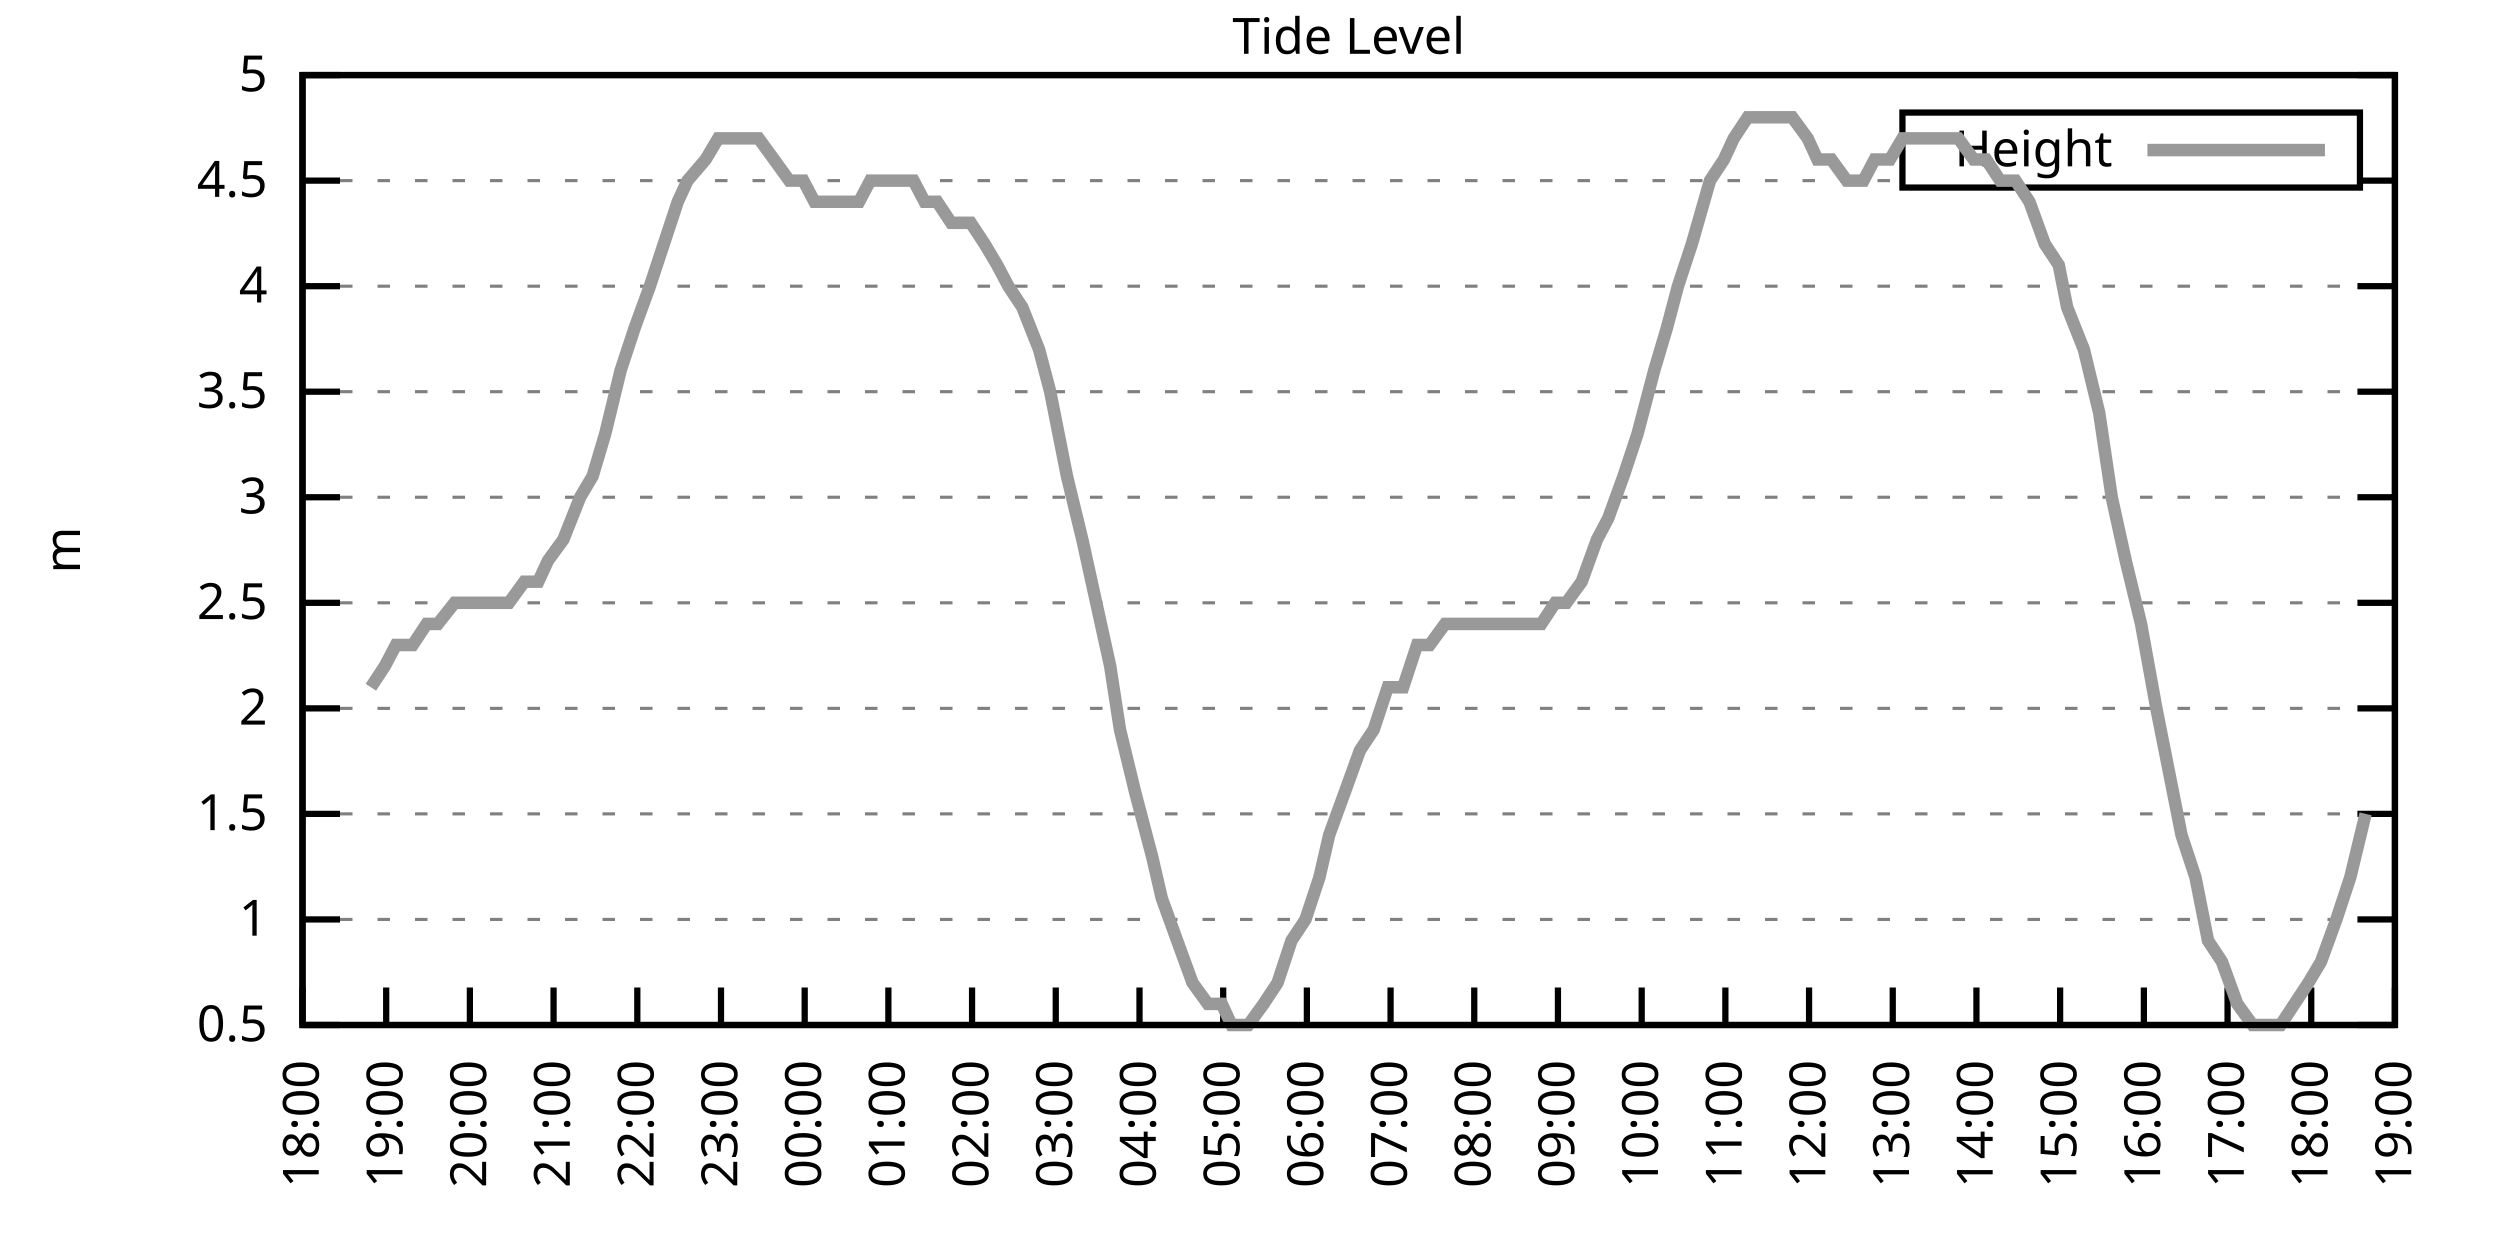
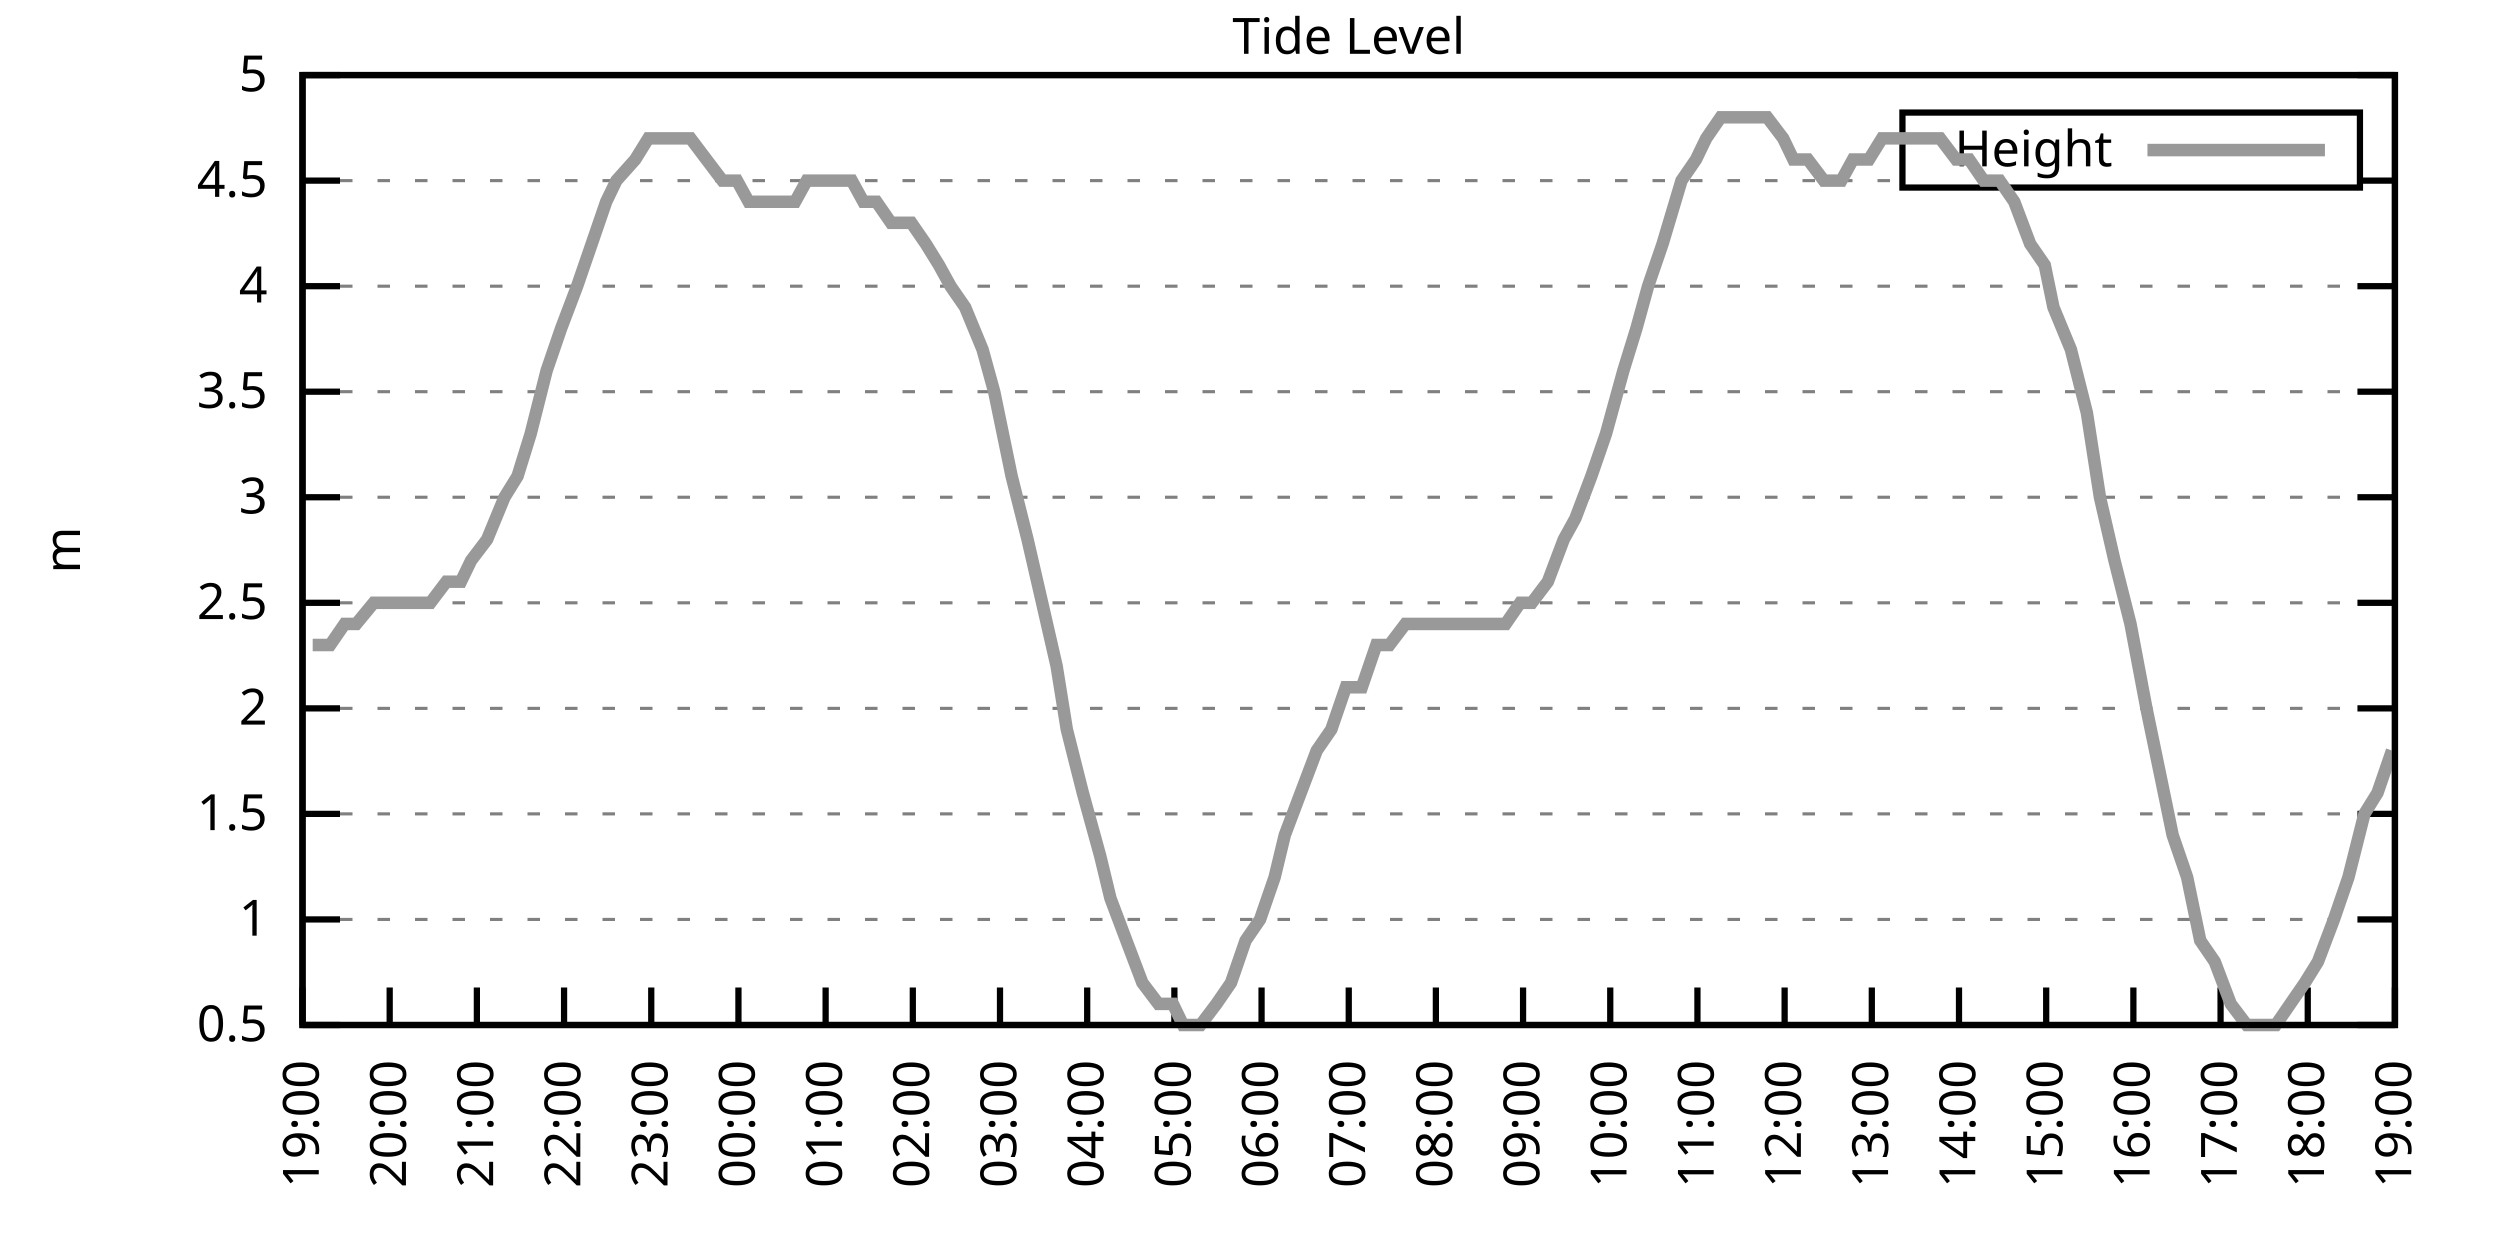
<svg xmlns="http://www.w3.org/2000/svg" xmlns:xlink="http://www.w3.org/1999/xlink" width="400" height="200" viewBox="0 0 400 200">
  <g id="gnuplot_canvas">
    <rect x="0" y="0" width="400" height="200" fill="none" />
    <defs>
      <circle id="gpDot" r="0.5" stroke-width="0.5" stroke="currentColor" />
      <path id="gpPt0" stroke-width="0.333" stroke="currentColor" d="M-1,0 h2 M0,-1 v2" />
      <path id="gpPt1" stroke-width="0.333" stroke="currentColor" d="M-1,-1 L1,1 M1,-1 L-1,1" />
      <path id="gpPt2" stroke-width="0.333" stroke="currentColor" d="M-1,0 L1,0 M0,-1 L0,1 M-1,-1 L1,1 M-1,1 L1,-1" />
      <rect id="gpPt3" stroke-width="0.333" stroke="currentColor" x="-1" y="-1" width="2" height="2" />
      <rect id="gpPt4" stroke-width="0.333" stroke="currentColor" fill="currentColor" x="-1" y="-1" width="2" height="2" />
      <circle id="gpPt5" stroke-width="0.333" stroke="currentColor" cx="0" cy="0" r="1" />
      <use xlink:href="#gpPt5" id="gpPt6" fill="currentColor" stroke="none" />
      <path id="gpPt7" stroke-width="0.333" stroke="currentColor" d="M0,-1.33 L-1.33,0.67 L1.33,0.67 z" />
      <use xlink:href="#gpPt7" id="gpPt8" fill="currentColor" stroke="none" />
      <use xlink:href="#gpPt7" id="gpPt9" stroke="currentColor" transform="rotate(180)" />
      <use xlink:href="#gpPt9" id="gpPt10" fill="currentColor" stroke="none" />
      <use xlink:href="#gpPt3" id="gpPt11" stroke="currentColor" transform="rotate(45)" />
      <use xlink:href="#gpPt11" id="gpPt12" fill="currentColor" stroke="none" />
      <path id="gpPt13" stroke-width="0.333" stroke="currentColor" d="M0,1.330 L1.265,0.411 L0.782,-1.067 L-0.782,-1.076 L-1.265,0.411 z" />
      <use xlink:href="#gpPt13" id="gpPt14" fill="currentColor" stroke="none" />
      <filter id="textbox" filterUnits="objectBoundingBox" x="0" y="0" height="1" width="1">
        <feFlood flood-color="white" flood-opacity="1" result="bgnd" />
        <feComposite in="SourceGraphic" in2="bgnd" operator="atop" />
      </filter>
      <filter id="greybox" filterUnits="objectBoundingBox" x="0" y="0" height="1" width="1">
        <feFlood flood-color="lightgrey" flood-opacity="1" result="grey" />
        <feComposite in="SourceGraphic" in2="grey" operator="atop" />
      </filter>
    </defs>
    <g fill="none" color="white" stroke="currentColor" stroke-width="1.00" stroke-linecap="butt" stroke-linejoin="miter">
</g>
    <g fill="none" color="black" stroke="currentColor" stroke-width="1.00" stroke-linecap="butt" stroke-linejoin="miter">
      <g stroke="none" shape-rendering="crispEdges">
        <polygon fill="rgb(255, 255, 255)" points="48.40,164.00 383.18,164.00 383.18,12.02 48.40,12.02 " />
      </g>
    </g>
    <g fill="none" color="black" stroke="currentColor" stroke-width="1.00" stroke-linecap="butt" stroke-linejoin="miter">
</g>
    <g fill="none" color="black" stroke="black" stroke-width="0.50" stroke-linecap="butt" stroke-linejoin="miter">
</g>
    <g fill="none" color="gray" stroke="currentColor" stroke-width="0.50" stroke-linecap="butt" stroke-linejoin="miter">
      <path stroke="gray" stroke-dasharray="2,4" class="gridline" d="M48.40,164.00 L383.19,164.00  " />
    </g>
    <g fill="none" color="gray" stroke="gray" stroke-width="1.00" stroke-linecap="butt" stroke-linejoin="miter">
</g>
    <g fill="none" color="black" stroke="currentColor" stroke-width="1.00" stroke-linecap="butt" stroke-linejoin="miter">
      <path stroke="black" d="M48.40,164.00 L54.40,164.00 M383.19,164.00 L377.19,164.00  " />
      <g transform="translate(42.80,166.60)" stroke="none" fill="black" font-family="Sans" font-size="8.00" text-anchor="end">
        <text>
          <tspan font-family="Sans"> 0.5</tspan>
        </text>
      </g>
    </g>
    <g fill="none" color="black" stroke="currentColor" stroke-width="1.00" stroke-linecap="butt" stroke-linejoin="miter">
</g>
    <g fill="none" color="black" stroke="black" stroke-width="0.50" stroke-linecap="butt" stroke-linejoin="miter">
</g>
    <g fill="none" color="gray" stroke="currentColor" stroke-width="0.50" stroke-linecap="butt" stroke-linejoin="miter">
      <path stroke="gray" stroke-dasharray="2,4" class="gridline" d="M48.40,147.11 L383.19,147.11  " />
    </g>
    <g fill="none" color="gray" stroke="gray" stroke-width="1.00" stroke-linecap="butt" stroke-linejoin="miter">
</g>
    <g fill="none" color="black" stroke="currentColor" stroke-width="1.00" stroke-linecap="butt" stroke-linejoin="miter">
      <path stroke="black" d="M48.40,147.11 L54.40,147.11 M383.19,147.11 L377.19,147.11  " />
      <g transform="translate(42.80,149.71)" stroke="none" fill="black" font-family="Sans" font-size="8.00" text-anchor="end">
        <text>
          <tspan font-family="Sans"> 1</tspan>
        </text>
      </g>
    </g>
    <g fill="none" color="black" stroke="currentColor" stroke-width="1.00" stroke-linecap="butt" stroke-linejoin="miter">
</g>
    <g fill="none" color="black" stroke="black" stroke-width="0.50" stroke-linecap="butt" stroke-linejoin="miter">
</g>
    <g fill="none" color="gray" stroke="currentColor" stroke-width="0.50" stroke-linecap="butt" stroke-linejoin="miter">
      <path stroke="gray" stroke-dasharray="2,4" class="gridline" d="M48.40,130.22 L383.19,130.22  " />
    </g>
    <g fill="none" color="gray" stroke="gray" stroke-width="1.00" stroke-linecap="butt" stroke-linejoin="miter">
</g>
    <g fill="none" color="black" stroke="currentColor" stroke-width="1.00" stroke-linecap="butt" stroke-linejoin="miter">
      <path stroke="black" d="M48.40,130.22 L54.40,130.22 M383.19,130.22 L377.19,130.22  " />
      <g transform="translate(42.80,132.82)" stroke="none" fill="black" font-family="Sans" font-size="8.00" text-anchor="end">
        <text>
          <tspan font-family="Sans"> 1.5</tspan>
        </text>
      </g>
    </g>
    <g fill="none" color="black" stroke="currentColor" stroke-width="1.00" stroke-linecap="butt" stroke-linejoin="miter">
</g>
    <g fill="none" color="black" stroke="black" stroke-width="0.50" stroke-linecap="butt" stroke-linejoin="miter">
</g>
    <g fill="none" color="gray" stroke="currentColor" stroke-width="0.50" stroke-linecap="butt" stroke-linejoin="miter">
      <path stroke="gray" stroke-dasharray="2,4" class="gridline" d="M48.40,113.34 L383.19,113.34  " />
    </g>
    <g fill="none" color="gray" stroke="gray" stroke-width="1.00" stroke-linecap="butt" stroke-linejoin="miter">
</g>
    <g fill="none" color="black" stroke="currentColor" stroke-width="1.00" stroke-linecap="butt" stroke-linejoin="miter">
      <path stroke="black" d="M48.40,113.34 L54.40,113.34 M383.19,113.34 L377.19,113.34  " />
      <g transform="translate(42.80,115.94)" stroke="none" fill="black" font-family="Sans" font-size="8.00" text-anchor="end">
        <text>
          <tspan font-family="Sans"> 2</tspan>
        </text>
      </g>
    </g>
    <g fill="none" color="black" stroke="currentColor" stroke-width="1.00" stroke-linecap="butt" stroke-linejoin="miter">
</g>
    <g fill="none" color="black" stroke="black" stroke-width="0.50" stroke-linecap="butt" stroke-linejoin="miter">
</g>
    <g fill="none" color="gray" stroke="currentColor" stroke-width="0.50" stroke-linecap="butt" stroke-linejoin="miter">
      <path stroke="gray" stroke-dasharray="2,4" class="gridline" d="M48.40,96.45 L383.19,96.45  " />
    </g>
    <g fill="none" color="gray" stroke="gray" stroke-width="1.00" stroke-linecap="butt" stroke-linejoin="miter">
</g>
    <g fill="none" color="black" stroke="currentColor" stroke-width="1.00" stroke-linecap="butt" stroke-linejoin="miter">
      <path stroke="black" d="M48.40,96.45 L54.40,96.45 M383.19,96.45 L377.19,96.45  " />
      <g transform="translate(42.80,99.05)" stroke="none" fill="black" font-family="Sans" font-size="8.00" text-anchor="end">
        <text>
          <tspan font-family="Sans"> 2.5</tspan>
        </text>
      </g>
    </g>
    <g fill="none" color="black" stroke="currentColor" stroke-width="1.00" stroke-linecap="butt" stroke-linejoin="miter">
</g>
    <g fill="none" color="black" stroke="black" stroke-width="0.50" stroke-linecap="butt" stroke-linejoin="miter">
</g>
    <g fill="none" color="gray" stroke="currentColor" stroke-width="0.50" stroke-linecap="butt" stroke-linejoin="miter">
      <path stroke="gray" stroke-dasharray="2,4" class="gridline" d="M48.40,79.56 L383.19,79.56  " />
    </g>
    <g fill="none" color="gray" stroke="gray" stroke-width="1.00" stroke-linecap="butt" stroke-linejoin="miter">
</g>
    <g fill="none" color="black" stroke="currentColor" stroke-width="1.00" stroke-linecap="butt" stroke-linejoin="miter">
      <path stroke="black" d="M48.40,79.56 L54.40,79.56 M383.19,79.56 L377.19,79.56  " />
      <g transform="translate(42.80,82.16)" stroke="none" fill="black" font-family="Sans" font-size="8.00" text-anchor="end">
        <text>
          <tspan font-family="Sans"> 3</tspan>
        </text>
      </g>
    </g>
    <g fill="none" color="black" stroke="currentColor" stroke-width="1.00" stroke-linecap="butt" stroke-linejoin="miter">
</g>
    <g fill="none" color="black" stroke="black" stroke-width="0.50" stroke-linecap="butt" stroke-linejoin="miter">
</g>
    <g fill="none" color="gray" stroke="currentColor" stroke-width="0.50" stroke-linecap="butt" stroke-linejoin="miter">
      <path stroke="gray" stroke-dasharray="2,4" class="gridline" d="M48.40,62.67 L383.19,62.67  " />
    </g>
    <g fill="none" color="gray" stroke="gray" stroke-width="1.00" stroke-linecap="butt" stroke-linejoin="miter">
</g>
    <g fill="none" color="black" stroke="currentColor" stroke-width="1.00" stroke-linecap="butt" stroke-linejoin="miter">
      <path stroke="black" d="M48.40,62.67 L54.40,62.67 M383.19,62.67 L377.19,62.67  " />
      <g transform="translate(42.80,65.27)" stroke="none" fill="black" font-family="Sans" font-size="8.00" text-anchor="end">
        <text>
          <tspan font-family="Sans"> 3.5</tspan>
        </text>
      </g>
    </g>
    <g fill="none" color="black" stroke="currentColor" stroke-width="1.00" stroke-linecap="butt" stroke-linejoin="miter">
</g>
    <g fill="none" color="black" stroke="black" stroke-width="0.50" stroke-linecap="butt" stroke-linejoin="miter">
</g>
    <g fill="none" color="gray" stroke="currentColor" stroke-width="0.50" stroke-linecap="butt" stroke-linejoin="miter">
      <path stroke="gray" stroke-dasharray="2,4" class="gridline" d="M48.40,45.79 L383.19,45.79  " />
    </g>
    <g fill="none" color="gray" stroke="gray" stroke-width="1.00" stroke-linecap="butt" stroke-linejoin="miter">
</g>
    <g fill="none" color="black" stroke="currentColor" stroke-width="1.00" stroke-linecap="butt" stroke-linejoin="miter">
      <path stroke="black" d="M48.40,45.79 L54.40,45.79 M383.19,45.79 L377.19,45.79  " />
      <g transform="translate(42.80,48.39)" stroke="none" fill="black" font-family="Sans" font-size="8.00" text-anchor="end">
        <text>
          <tspan font-family="Sans"> 4</tspan>
        </text>
      </g>
    </g>
    <g fill="none" color="black" stroke="currentColor" stroke-width="1.00" stroke-linecap="butt" stroke-linejoin="miter">
</g>
    <g fill="none" color="black" stroke="black" stroke-width="0.50" stroke-linecap="butt" stroke-linejoin="miter">
</g>
    <g fill="none" color="gray" stroke="currentColor" stroke-width="0.50" stroke-linecap="butt" stroke-linejoin="miter">
      <path stroke="gray" stroke-dasharray="2,4" class="gridline" d="M48.40,28.90 L304.39,28.90 M377.59,28.90 L383.19,28.90  " />
    </g>
    <g fill="none" color="gray" stroke="gray" stroke-width="1.00" stroke-linecap="butt" stroke-linejoin="miter">
</g>
    <g fill="none" color="black" stroke="currentColor" stroke-width="1.00" stroke-linecap="butt" stroke-linejoin="miter">
      <path stroke="black" d="M48.40,28.90 L54.40,28.90 M383.19,28.90 L377.19,28.90  " />
      <g transform="translate(42.80,31.50)" stroke="none" fill="black" font-family="Sans" font-size="8.00" text-anchor="end">
        <text>
          <tspan font-family="Sans"> 4.5</tspan>
        </text>
      </g>
    </g>
    <g fill="none" color="black" stroke="currentColor" stroke-width="1.00" stroke-linecap="butt" stroke-linejoin="miter">
</g>
    <g fill="none" color="black" stroke="black" stroke-width="0.50" stroke-linecap="butt" stroke-linejoin="miter">
</g>
    <g fill="none" color="gray" stroke="currentColor" stroke-width="0.50" stroke-linecap="butt" stroke-linejoin="miter">
      <path stroke="gray" stroke-dasharray="2,4" class="gridline" d="M48.40,12.01 L383.19,12.01  " />
    </g>
    <g fill="none" color="gray" stroke="gray" stroke-width="1.00" stroke-linecap="butt" stroke-linejoin="miter">
</g>
    <g fill="none" color="black" stroke="currentColor" stroke-width="1.00" stroke-linecap="butt" stroke-linejoin="miter">
      <path stroke="black" d="M48.40,12.01 L54.40,12.01 M383.19,12.01 L377.19,12.01  " />
      <g transform="translate(42.80,14.61)" stroke="none" fill="black" font-family="Sans" font-size="8.00" text-anchor="end">
        <text>
          <tspan font-family="Sans"> 5</tspan>
        </text>
      </g>
    </g>
    <g fill="none" color="black" stroke="currentColor" stroke-width="1.00" stroke-linecap="butt" stroke-linejoin="miter">
      <path stroke="black" d="M48.40,164.00 L48.40,158.00  " />
      <g transform="translate(51.00,169.60) rotate(270.00)" stroke="none" fill="black" font-family="Sans" font-size="8.00" text-anchor="end">
        <text>
-           <tspan font-family="Sans">18:00</tspan>
-         </text>
-       </g>
-     </g>
-     <g fill="none" color="black" stroke="currentColor" stroke-width="1.00" stroke-linecap="butt" stroke-linejoin="miter">
-       <path stroke="black" d="M61.79,164.00 L61.79,158.00  " />
-       <g transform="translate(64.39,169.60) rotate(270.00)" stroke="none" fill="black" font-family="Sans" font-size="8.00" text-anchor="end">
-         <text>
          <tspan font-family="Sans">19:00</tspan>
        </text>
      </g>
    </g>
    <g fill="none" color="black" stroke="currentColor" stroke-width="1.00" stroke-linecap="butt" stroke-linejoin="miter">
-       <path stroke="black" d="M75.18,164.00 L75.18,158.00  " />
-       <g transform="translate(77.78,169.60) rotate(270.00)" stroke="none" fill="black" font-family="Sans" font-size="8.00" text-anchor="end">
+       <path stroke="black" d="M62.35,164.00 L62.35,158.00  " />
+       <g transform="translate(64.95,169.60) rotate(270.00)" stroke="none" fill="black" font-family="Sans" font-size="8.00" text-anchor="end">
        <text>
          <tspan font-family="Sans">20:00</tspan>
        </text>
      </g>
    </g>
    <g fill="none" color="black" stroke="currentColor" stroke-width="1.00" stroke-linecap="butt" stroke-linejoin="miter">
-       <path stroke="black" d="M88.57,164.00 L88.57,158.00  " />
-       <g transform="translate(91.17,169.60) rotate(270.00)" stroke="none" fill="black" font-family="Sans" font-size="8.00" text-anchor="end">
+       <path stroke="black" d="M76.30,164.00 L76.30,158.00  " />
+       <g transform="translate(78.90,169.60) rotate(270.00)" stroke="none" fill="black" font-family="Sans" font-size="8.00" text-anchor="end">
        <text>
          <tspan font-family="Sans">21:00</tspan>
        </text>
      </g>
    </g>
    <g fill="none" color="black" stroke="currentColor" stroke-width="1.00" stroke-linecap="butt" stroke-linejoin="miter">
-       <path stroke="black" d="M101.97,164.00 L101.97,158.00  " />
-       <g transform="translate(104.57,169.60) rotate(270.00)" stroke="none" fill="black" font-family="Sans" font-size="8.00" text-anchor="end">
+       <path stroke="black" d="M90.25,164.00 L90.25,158.00  " />
+       <g transform="translate(92.85,169.60) rotate(270.00)" stroke="none" fill="black" font-family="Sans" font-size="8.00" text-anchor="end">
        <text>
          <tspan font-family="Sans">22:00</tspan>
        </text>
      </g>
    </g>
    <g fill="none" color="black" stroke="currentColor" stroke-width="1.00" stroke-linecap="butt" stroke-linejoin="miter">
-       <path stroke="black" d="M115.36,164.00 L115.36,158.00  " />
-       <g transform="translate(117.96,169.60) rotate(270.00)" stroke="none" fill="black" font-family="Sans" font-size="8.00" text-anchor="end">
+       <path stroke="black" d="M104.20,164.00 L104.20,158.00  " />
+       <g transform="translate(106.80,169.60) rotate(270.00)" stroke="none" fill="black" font-family="Sans" font-size="8.00" text-anchor="end">
        <text>
          <tspan font-family="Sans">23:00</tspan>
        </text>
      </g>
    </g>
    <g fill="none" color="black" stroke="currentColor" stroke-width="1.00" stroke-linecap="butt" stroke-linejoin="miter">
-       <path stroke="black" d="M128.75,164.00 L128.75,158.00  " />
-       <g transform="translate(131.35,169.60) rotate(270.00)" stroke="none" fill="black" font-family="Sans" font-size="8.00" text-anchor="end">
+       <path stroke="black" d="M118.15,164.00 L118.15,158.00  " />
+       <g transform="translate(120.75,169.60) rotate(270.00)" stroke="none" fill="black" font-family="Sans" font-size="8.00" text-anchor="end">
        <text>
          <tspan font-family="Sans">00:00</tspan>
        </text>
      </g>
    </g>
    <g fill="none" color="black" stroke="currentColor" stroke-width="1.00" stroke-linecap="butt" stroke-linejoin="miter">
-       <path stroke="black" d="M142.14,164.00 L142.14,158.00  " />
-       <g transform="translate(144.74,169.60) rotate(270.00)" stroke="none" fill="black" font-family="Sans" font-size="8.00" text-anchor="end">
+       <path stroke="black" d="M132.10,164.00 L132.10,158.00  " />
+       <g transform="translate(134.70,169.60) rotate(270.00)" stroke="none" fill="black" font-family="Sans" font-size="8.00" text-anchor="end">
        <text>
          <tspan font-family="Sans">01:00</tspan>
        </text>
      </g>
    </g>
    <g fill="none" color="black" stroke="currentColor" stroke-width="1.00" stroke-linecap="butt" stroke-linejoin="miter">
-       <path stroke="black" d="M155.53,164.00 L155.53,158.00  " />
-       <g transform="translate(158.13,169.60) rotate(270.00)" stroke="none" fill="black" font-family="Sans" font-size="8.00" text-anchor="end">
+       <path stroke="black" d="M146.05,164.00 L146.05,158.00  " />
+       <g transform="translate(148.65,169.60) rotate(270.00)" stroke="none" fill="black" font-family="Sans" font-size="8.00" text-anchor="end">
        <text>
          <tspan font-family="Sans">02:00</tspan>
        </text>
      </g>
    </g>
    <g fill="none" color="black" stroke="currentColor" stroke-width="1.00" stroke-linecap="butt" stroke-linejoin="miter">
-       <path stroke="black" d="M168.92,164.00 L168.92,158.00  " />
-       <g transform="translate(171.52,169.60) rotate(270.00)" stroke="none" fill="black" font-family="Sans" font-size="8.00" text-anchor="end">
+       <path stroke="black" d="M160.00,164.00 L160.00,158.00  " />
+       <g transform="translate(162.60,169.60) rotate(270.00)" stroke="none" fill="black" font-family="Sans" font-size="8.00" text-anchor="end">
        <text>
          <tspan font-family="Sans">03:00</tspan>
        </text>
      </g>
    </g>
    <g fill="none" color="black" stroke="currentColor" stroke-width="1.00" stroke-linecap="butt" stroke-linejoin="miter">
-       <path stroke="black" d="M182.32,164.00 L182.32,158.00  " />
-       <g transform="translate(184.92,169.60) rotate(270.00)" stroke="none" fill="black" font-family="Sans" font-size="8.00" text-anchor="end">
+       <path stroke="black" d="M173.95,164.00 L173.95,158.00  " />
+       <g transform="translate(176.55,169.60) rotate(270.00)" stroke="none" fill="black" font-family="Sans" font-size="8.00" text-anchor="end">
        <text>
          <tspan font-family="Sans">04:00</tspan>
        </text>
      </g>
    </g>
    <g fill="none" color="black" stroke="currentColor" stroke-width="1.00" stroke-linecap="butt" stroke-linejoin="miter">
-       <path stroke="black" d="M195.71,164.00 L195.71,158.00  " />
-       <g transform="translate(198.31,169.60) rotate(270.00)" stroke="none" fill="black" font-family="Sans" font-size="8.00" text-anchor="end">
+       <path stroke="black" d="M187.90,164.00 L187.90,158.00  " />
+       <g transform="translate(190.50,169.60) rotate(270.00)" stroke="none" fill="black" font-family="Sans" font-size="8.00" text-anchor="end">
        <text>
          <tspan font-family="Sans">05:00</tspan>
        </text>
      </g>
    </g>
    <g fill="none" color="black" stroke="currentColor" stroke-width="1.00" stroke-linecap="butt" stroke-linejoin="miter">
-       <path stroke="black" d="M209.10,164.00 L209.10,158.00  " />
-       <g transform="translate(211.70,169.60) rotate(270.00)" stroke="none" fill="black" font-family="Sans" font-size="8.00" text-anchor="end">
+       <path stroke="black" d="M201.85,164.00 L201.85,158.00  " />
+       <g transform="translate(204.45,169.60) rotate(270.00)" stroke="none" fill="black" font-family="Sans" font-size="8.00" text-anchor="end">
        <text>
          <tspan font-family="Sans">06:00</tspan>
        </text>
      </g>
    </g>
    <g fill="none" color="black" stroke="currentColor" stroke-width="1.00" stroke-linecap="butt" stroke-linejoin="miter">
-       <path stroke="black" d="M222.49,164.00 L222.49,158.00  " />
-       <g transform="translate(225.09,169.60) rotate(270.00)" stroke="none" fill="black" font-family="Sans" font-size="8.00" text-anchor="end">
+       <path stroke="black" d="M215.80,164.00 L215.80,158.00  " />
+       <g transform="translate(218.40,169.60) rotate(270.00)" stroke="none" fill="black" font-family="Sans" font-size="8.00" text-anchor="end">
        <text>
          <tspan font-family="Sans">07:00</tspan>
        </text>
      </g>
    </g>
    <g fill="none" color="black" stroke="currentColor" stroke-width="1.00" stroke-linecap="butt" stroke-linejoin="miter">
-       <path stroke="black" d="M235.88,164.00 L235.88,158.00  " />
-       <g transform="translate(238.48,169.60) rotate(270.00)" stroke="none" fill="black" font-family="Sans" font-size="8.00" text-anchor="end">
+       <path stroke="black" d="M229.74,164.00 L229.74,158.00  " />
+       <g transform="translate(232.34,169.60) rotate(270.00)" stroke="none" fill="black" font-family="Sans" font-size="8.00" text-anchor="end">
        <text>
          <tspan font-family="Sans">08:00</tspan>
        </text>
      </g>
    </g>
    <g fill="none" color="black" stroke="currentColor" stroke-width="1.00" stroke-linecap="butt" stroke-linejoin="miter">
-       <path stroke="black" d="M249.27,164.00 L249.27,158.00  " />
-       <g transform="translate(251.87,169.60) rotate(270.00)" stroke="none" fill="black" font-family="Sans" font-size="8.00" text-anchor="end">
+       <path stroke="black" d="M243.69,164.00 L243.69,158.00  " />
+       <g transform="translate(246.29,169.60) rotate(270.00)" stroke="none" fill="black" font-family="Sans" font-size="8.00" text-anchor="end">
        <text>
          <tspan font-family="Sans">09:00</tspan>
        </text>
      </g>
    </g>
    <g fill="none" color="black" stroke="currentColor" stroke-width="1.00" stroke-linecap="butt" stroke-linejoin="miter">
-       <path stroke="black" d="M262.67,164.00 L262.67,158.00  " />
-       <g transform="translate(265.27,169.60) rotate(270.00)" stroke="none" fill="black" font-family="Sans" font-size="8.00" text-anchor="end">
+       <path stroke="black" d="M257.64,164.00 L257.64,158.00  " />
+       <g transform="translate(260.24,169.60) rotate(270.00)" stroke="none" fill="black" font-family="Sans" font-size="8.00" text-anchor="end">
        <text>
          <tspan font-family="Sans">10:00</tspan>
        </text>
      </g>
    </g>
    <g fill="none" color="black" stroke="currentColor" stroke-width="1.00" stroke-linecap="butt" stroke-linejoin="miter">
-       <path stroke="black" d="M276.06,164.00 L276.06,158.00  " />
-       <g transform="translate(278.66,169.60) rotate(270.00)" stroke="none" fill="black" font-family="Sans" font-size="8.00" text-anchor="end">
+       <path stroke="black" d="M271.59,164.00 L271.59,158.00  " />
+       <g transform="translate(274.19,169.60) rotate(270.00)" stroke="none" fill="black" font-family="Sans" font-size="8.00" text-anchor="end">
        <text>
          <tspan font-family="Sans">11:00</tspan>
        </text>
      </g>
    </g>
    <g fill="none" color="black" stroke="currentColor" stroke-width="1.00" stroke-linecap="butt" stroke-linejoin="miter">
-       <path stroke="black" d="M289.45,164.00 L289.45,158.00  " />
-       <g transform="translate(292.05,169.60) rotate(270.00)" stroke="none" fill="black" font-family="Sans" font-size="8.00" text-anchor="end">
+       <path stroke="black" d="M285.54,164.00 L285.54,158.00  " />
+       <g transform="translate(288.14,169.60) rotate(270.00)" stroke="none" fill="black" font-family="Sans" font-size="8.00" text-anchor="end">
        <text>
          <tspan font-family="Sans">12:00</tspan>
        </text>
      </g>
    </g>
    <g fill="none" color="black" stroke="currentColor" stroke-width="1.00" stroke-linecap="butt" stroke-linejoin="miter">
-       <path stroke="black" d="M302.84,164.00 L302.84,158.00  " />
-       <g transform="translate(305.44,169.60) rotate(270.00)" stroke="none" fill="black" font-family="Sans" font-size="8.00" text-anchor="end">
+       <path stroke="black" d="M299.49,164.00 L299.49,158.00  " />
+       <g transform="translate(302.09,169.60) rotate(270.00)" stroke="none" fill="black" font-family="Sans" font-size="8.00" text-anchor="end">
        <text>
          <tspan font-family="Sans">13:00</tspan>
        </text>
      </g>
    </g>
    <g fill="none" color="black" stroke="currentColor" stroke-width="1.00" stroke-linecap="butt" stroke-linejoin="miter">
-       <path stroke="black" d="M316.23,164.00 L316.23,158.00  " />
-       <g transform="translate(318.83,169.60) rotate(270.00)" stroke="none" fill="black" font-family="Sans" font-size="8.00" text-anchor="end">
+       <path stroke="black" d="M313.44,164.00 L313.44,158.00  " />
+       <g transform="translate(316.04,169.60) rotate(270.00)" stroke="none" fill="black" font-family="Sans" font-size="8.00" text-anchor="end">
        <text>
          <tspan font-family="Sans">14:00</tspan>
        </text>
      </g>
    </g>
    <g fill="none" color="black" stroke="currentColor" stroke-width="1.00" stroke-linecap="butt" stroke-linejoin="miter">
-       <path stroke="black" d="M329.62,164.00 L329.62,158.00  " />
-       <g transform="translate(332.22,169.60) rotate(270.00)" stroke="none" fill="black" font-family="Sans" font-size="8.00" text-anchor="end">
+       <path stroke="black" d="M327.39,164.00 L327.39,158.00  " />
+       <g transform="translate(329.99,169.60) rotate(270.00)" stroke="none" fill="black" font-family="Sans" font-size="8.00" text-anchor="end">
        <text>
          <tspan font-family="Sans">15:00</tspan>
        </text>
      </g>
    </g>
    <g fill="none" color="black" stroke="currentColor" stroke-width="1.00" stroke-linecap="butt" stroke-linejoin="miter">
-       <path stroke="black" d="M343.02,164.00 L343.02,158.00  " />
-       <g transform="translate(345.62,169.60) rotate(270.00)" stroke="none" fill="black" font-family="Sans" font-size="8.00" text-anchor="end">
+       <path stroke="black" d="M341.34,164.00 L341.34,158.00  " />
+       <g transform="translate(343.94,169.60) rotate(270.00)" stroke="none" fill="black" font-family="Sans" font-size="8.00" text-anchor="end">
        <text>
          <tspan font-family="Sans">16:00</tspan>
        </text>
      </g>
    </g>
    <g fill="none" color="black" stroke="currentColor" stroke-width="1.00" stroke-linecap="butt" stroke-linejoin="miter">
-       <path stroke="black" d="M356.41,164.00 L356.41,158.00  " />
-       <g transform="translate(359.01,169.60) rotate(270.00)" stroke="none" fill="black" font-family="Sans" font-size="8.00" text-anchor="end">
+       <path stroke="black" d="M355.29,164.00 L355.29,158.00  " />
+       <g transform="translate(357.89,169.60) rotate(270.00)" stroke="none" fill="black" font-family="Sans" font-size="8.00" text-anchor="end">
        <text>
          <tspan font-family="Sans">17:00</tspan>
        </text>
      </g>
    </g>
    <g fill="none" color="black" stroke="currentColor" stroke-width="1.00" stroke-linecap="butt" stroke-linejoin="miter">
-       <path stroke="black" d="M369.80,164.00 L369.80,158.00  " />
-       <g transform="translate(372.40,169.60) rotate(270.00)" stroke="none" fill="black" font-family="Sans" font-size="8.00" text-anchor="end">
+       <path stroke="black" d="M369.24,164.00 L369.24,158.00  " />
+       <g transform="translate(371.84,169.60) rotate(270.00)" stroke="none" fill="black" font-family="Sans" font-size="8.00" text-anchor="end">
        <text>
          <tspan font-family="Sans">18:00</tspan>
        </text>
      </g>
    </g>
    <g fill="none" color="black" stroke="currentColor" stroke-width="1.00" stroke-linecap="butt" stroke-linejoin="miter">
      <path stroke="black" d="M383.19,164.00 L383.19,158.00  " />
      <g transform="translate(385.79,169.60) rotate(270.00)" stroke="none" fill="black" font-family="Sans" font-size="8.00" text-anchor="end">
        <text>
          <tspan font-family="Sans">19:00</tspan>
        </text>
      </g>
    </g>
    <g fill="none" color="black" stroke="currentColor" stroke-width="1.00" stroke-linecap="butt" stroke-linejoin="miter">
</g>
    <g fill="none" color="black" stroke="currentColor" stroke-width="1.00" stroke-linecap="butt" stroke-linejoin="miter">
      <path stroke="black" d="M48.40,12.01 L48.40,164.00 L383.19,164.00 L383.19,12.01 L48.40,12.01 Z  " />
    </g>
    <g fill="none" color="black" stroke="currentColor" stroke-width="1.00" stroke-linecap="butt" stroke-linejoin="miter">
</g>
    <g fill="none" color="black" stroke="currentColor" stroke-width="1.00" stroke-linecap="butt" stroke-linejoin="miter">
      <path stroke="black" d="M304.39,30.01 L304.39,18.01 L377.59,18.01 L377.59,30.01 L304.39,30.01 Z  " />
    </g>
    <g id="Tide_level_plot_1">
      <g fill="none" color="white" stroke="black" stroke-width="2.00" stroke-linecap="butt" stroke-linejoin="miter">
</g>
      <g fill="none" color="black" stroke="currentColor" stroke-width="2.00" stroke-linecap="butt" stroke-linejoin="miter">
        <g transform="translate(337.99,26.61)" stroke="none" fill="black" font-family="Sans" font-size="8.00" text-anchor="end">
          <text>
            <tspan font-family="Sans">Height</tspan>
          </text>
        </g>
      </g>
      <g fill="none" color="black" stroke="currentColor" stroke-width="2.00" stroke-linecap="butt" stroke-linejoin="miter">
-         <path stroke="rgb(153, 153, 153)" d="M343.59,24.01 L371.99,24.01 M59.34,109.96 L61.57,106.58 L63.35,103.20 L66.03,103.20 L68.26,99.83 L70.05,99.83   L72.73,96.45 L74.96,96.45 L76.75,96.45 L79.20,96.45 L81.43,96.45 L83.89,93.07 L86.12,93.07 L87.68,89.69   L90.14,86.32 L92.82,79.56 L94.82,76.18 L96.83,69.43 L99.29,59.30 L101.52,52.54 L103.98,45.79 L106.21,39.03   L108.44,32.28 L110.00,28.90 L112.90,25.52 L114.91,22.14 L116.70,22.14 L119.15,22.14 L121.38,22.14 L123.84,25.52   L126.29,28.90 L128.53,28.90 L130.31,32.28 L132.99,32.28 L135.22,32.28 L137.45,32.28 L139.24,28.90 L141.69,28.90   L144.15,28.90 L146.16,28.90 L147.94,32.28 L149.95,32.28 L152.18,35.65 L155.31,35.65 L157.54,39.03 L159.55,42.41   L161.34,45.79 L163.57,49.16 L166.25,55.92 L168.03,62.67 L170.71,76.18 L173.17,86.32 L175.40,96.45 L177.63,106.58   L179.19,116.71 L181.65,126.85 L184.32,136.98 L185.89,143.73 L188.34,150.49 L190.80,157.24 L193.25,160.62 L195.48,160.62   L197.05,164.00 L199.73,164.00 L202.18,160.62 L204.41,157.24 L206.64,150.49 L208.88,147.11 L211.11,140.36 L212.67,133.60   L215.13,126.85 L217.58,120.09 L219.81,116.71 L222.04,109.96 L224.50,109.96 L226.73,103.20 L228.74,103.20 L231.20,99.83   L233.43,99.83 L235.66,99.83 L237.22,99.83 L239.90,99.83 L242.13,99.83 L244.36,99.83 L246.60,99.83 L248.83,96.45   L250.61,96.45 L253.07,93.07 L255.52,86.32 L257.31,82.94 L259.76,76.18 L262.00,69.43 L264.67,59.30 L266.68,52.54   L268.47,45.79 L270.70,39.03 L273.60,28.90 L275.83,25.52 L277.40,22.14 L279.63,18.77 L281.86,18.77 L284.32,18.77   L286.77,18.77 L289.23,22.14 L290.79,25.52 L293.02,25.52 L295.48,28.90 L298.15,28.90 L299.94,25.52 L302.39,25.52   L304.40,22.14 L307.08,22.14 L308.87,22.14 L311.32,22.14 L313.33,22.14 L315.79,25.52 L317.79,25.52 L320.03,28.90   L322.48,28.90 L324.71,32.28 L327.17,39.03 L329.40,42.41 L330.74,49.16 L333.42,55.92 L335.87,66.05 L337.88,79.56   L340.11,89.69 L342.57,99.83 L345.02,113.34 L347.03,123.47 L349.04,133.60 L351.27,140.36 L353.28,150.49 L355.51,153.87   L357.97,160.62 L360.42,164.00 L362.88,164.00 L364.89,164.00 L367.12,160.62 L369.35,157.24 L371.36,153.87 L373.82,147.11   L376.05,140.36 L378.50,130.22  " />
+         <path stroke="rgb(153, 153, 153)" d="M343.59,24.01 L371.99,24.01 M50.03,103.20 L52.82,103.20 L55.14,99.83 L57.00,99.83 L59.79,96.45 L62.12,96.45   L63.98,96.45 L66.53,96.45 L68.86,96.45 L71.42,93.07 L73.74,93.07 L75.37,89.69 L77.93,86.32 L80.72,79.56   L82.81,76.18 L84.90,69.43 L87.46,59.30 L89.78,52.54 L92.34,45.79 L94.67,39.03 L96.99,32.28 L98.62,28.90   L101.64,25.52 L103.73,22.14 L105.59,22.14 L108.15,22.14 L110.48,22.14 L113.03,25.52 L115.59,28.90 L117.92,28.90   L119.78,32.28 L122.57,32.28 L124.89,32.28 L127.22,32.28 L129.08,28.90 L131.63,28.90 L134.19,28.90 L136.28,28.90   L138.14,32.28 L140.23,32.28 L142.56,35.65 L145.81,35.65 L148.14,39.03 L150.23,42.41 L152.09,45.79 L154.42,49.16   L157.21,55.92 L159.07,62.67 L161.86,76.18 L164.41,86.32 L166.74,96.45 L169.06,106.58 L170.69,116.71 L173.25,126.85   L176.04,136.98 L177.67,143.73 L180.22,150.49 L182.78,157.24 L185.34,160.62 L187.66,160.62 L189.29,164.00 L192.08,164.00   L194.64,160.62 L196.96,157.24 L199.29,150.49 L201.61,147.11 L203.94,140.36 L205.57,133.60 L208.12,126.85 L210.68,120.09   L213.01,116.71 L215.33,109.96 L217.89,109.96 L220.21,103.20 L222.30,103.20 L224.86,99.83 L227.19,99.83 L229.51,99.83   L231.14,99.83 L233.93,99.83 L236.25,99.83 L238.58,99.83 L240.90,99.83 L243.23,96.45 L245.09,96.45 L247.65,93.07   L250.20,86.32 L252.06,82.94 L254.62,76.18 L256.95,69.43 L259.74,59.30 L261.83,52.54 L263.69,45.79 L266.01,39.03   L269.04,28.90 L271.36,25.52 L272.99,22.14 L275.31,18.77 L277.64,18.77 L280.20,18.77 L282.75,18.77 L285.31,22.14   L286.94,25.52 L289.26,25.52 L291.82,28.90 L294.61,28.90 L296.47,25.52 L299.03,25.52 L301.12,22.14 L303.91,22.14   L305.77,22.14 L308.33,22.14 L310.42,22.14 L312.98,25.52 L315.07,25.52 L317.39,28.90 L319.95,28.90 L322.28,32.28   L324.83,39.03 L327.16,42.41 L328.55,49.16 L331.34,55.92 L333.90,66.05 L335.99,79.56 L338.32,89.69 L340.88,99.83   L343.43,113.34 L345.53,123.47 L347.62,133.60 L349.94,140.36 L352.04,150.49 L354.36,153.87 L356.92,160.62 L359.48,164.00   L362.03,164.00 L364.13,164.00 L366.45,160.62 L368.78,157.24 L370.87,153.87 L373.43,147.11 L375.75,140.36 L378.31,130.22   L380.40,126.85 L382.73,120.09  " />
      </g>
    </g>
    <g fill="none" color="black" stroke="currentColor" stroke-width="2.00" stroke-linecap="butt" stroke-linejoin="miter">
</g>
    <g fill="none" color="black" stroke="black" stroke-width="1.00" stroke-linecap="butt" stroke-linejoin="miter">
</g>
    <g fill="none" color="black" stroke="currentColor" stroke-width="1.00" stroke-linecap="butt" stroke-linejoin="miter">
      <path stroke="black" d="M48.40,12.01 L48.40,164.00 L383.19,164.00 L383.19,12.01 L48.40,12.01 Z  " />
      <g transform="translate(12.80,88.01) rotate(270.00)" stroke="none" fill="black" font-family="Sans" font-size="8.00" text-anchor="middle">
        <text>
          <tspan font-family="Sans">m</tspan>
        </text>
      </g>
    </g>
    <g fill="none" color="black" stroke="currentColor" stroke-width="1.00" stroke-linecap="butt" stroke-linejoin="miter">
</g>
    <g fill="none" color="black" stroke="currentColor" stroke-width="1.00" stroke-linecap="butt" stroke-linejoin="miter">
      <g transform="translate(215.79,8.61)" stroke="none" fill="black" font-family="Sans" font-size="8.00" text-anchor="middle">
        <text>
          <tspan font-family="Sans">Tide Level</tspan>
        </text>
      </g>
    </g>
    <g fill="none" color="black" stroke="currentColor" stroke-width="1.00" stroke-linecap="butt" stroke-linejoin="miter">
</g>
  </g>
</svg>
